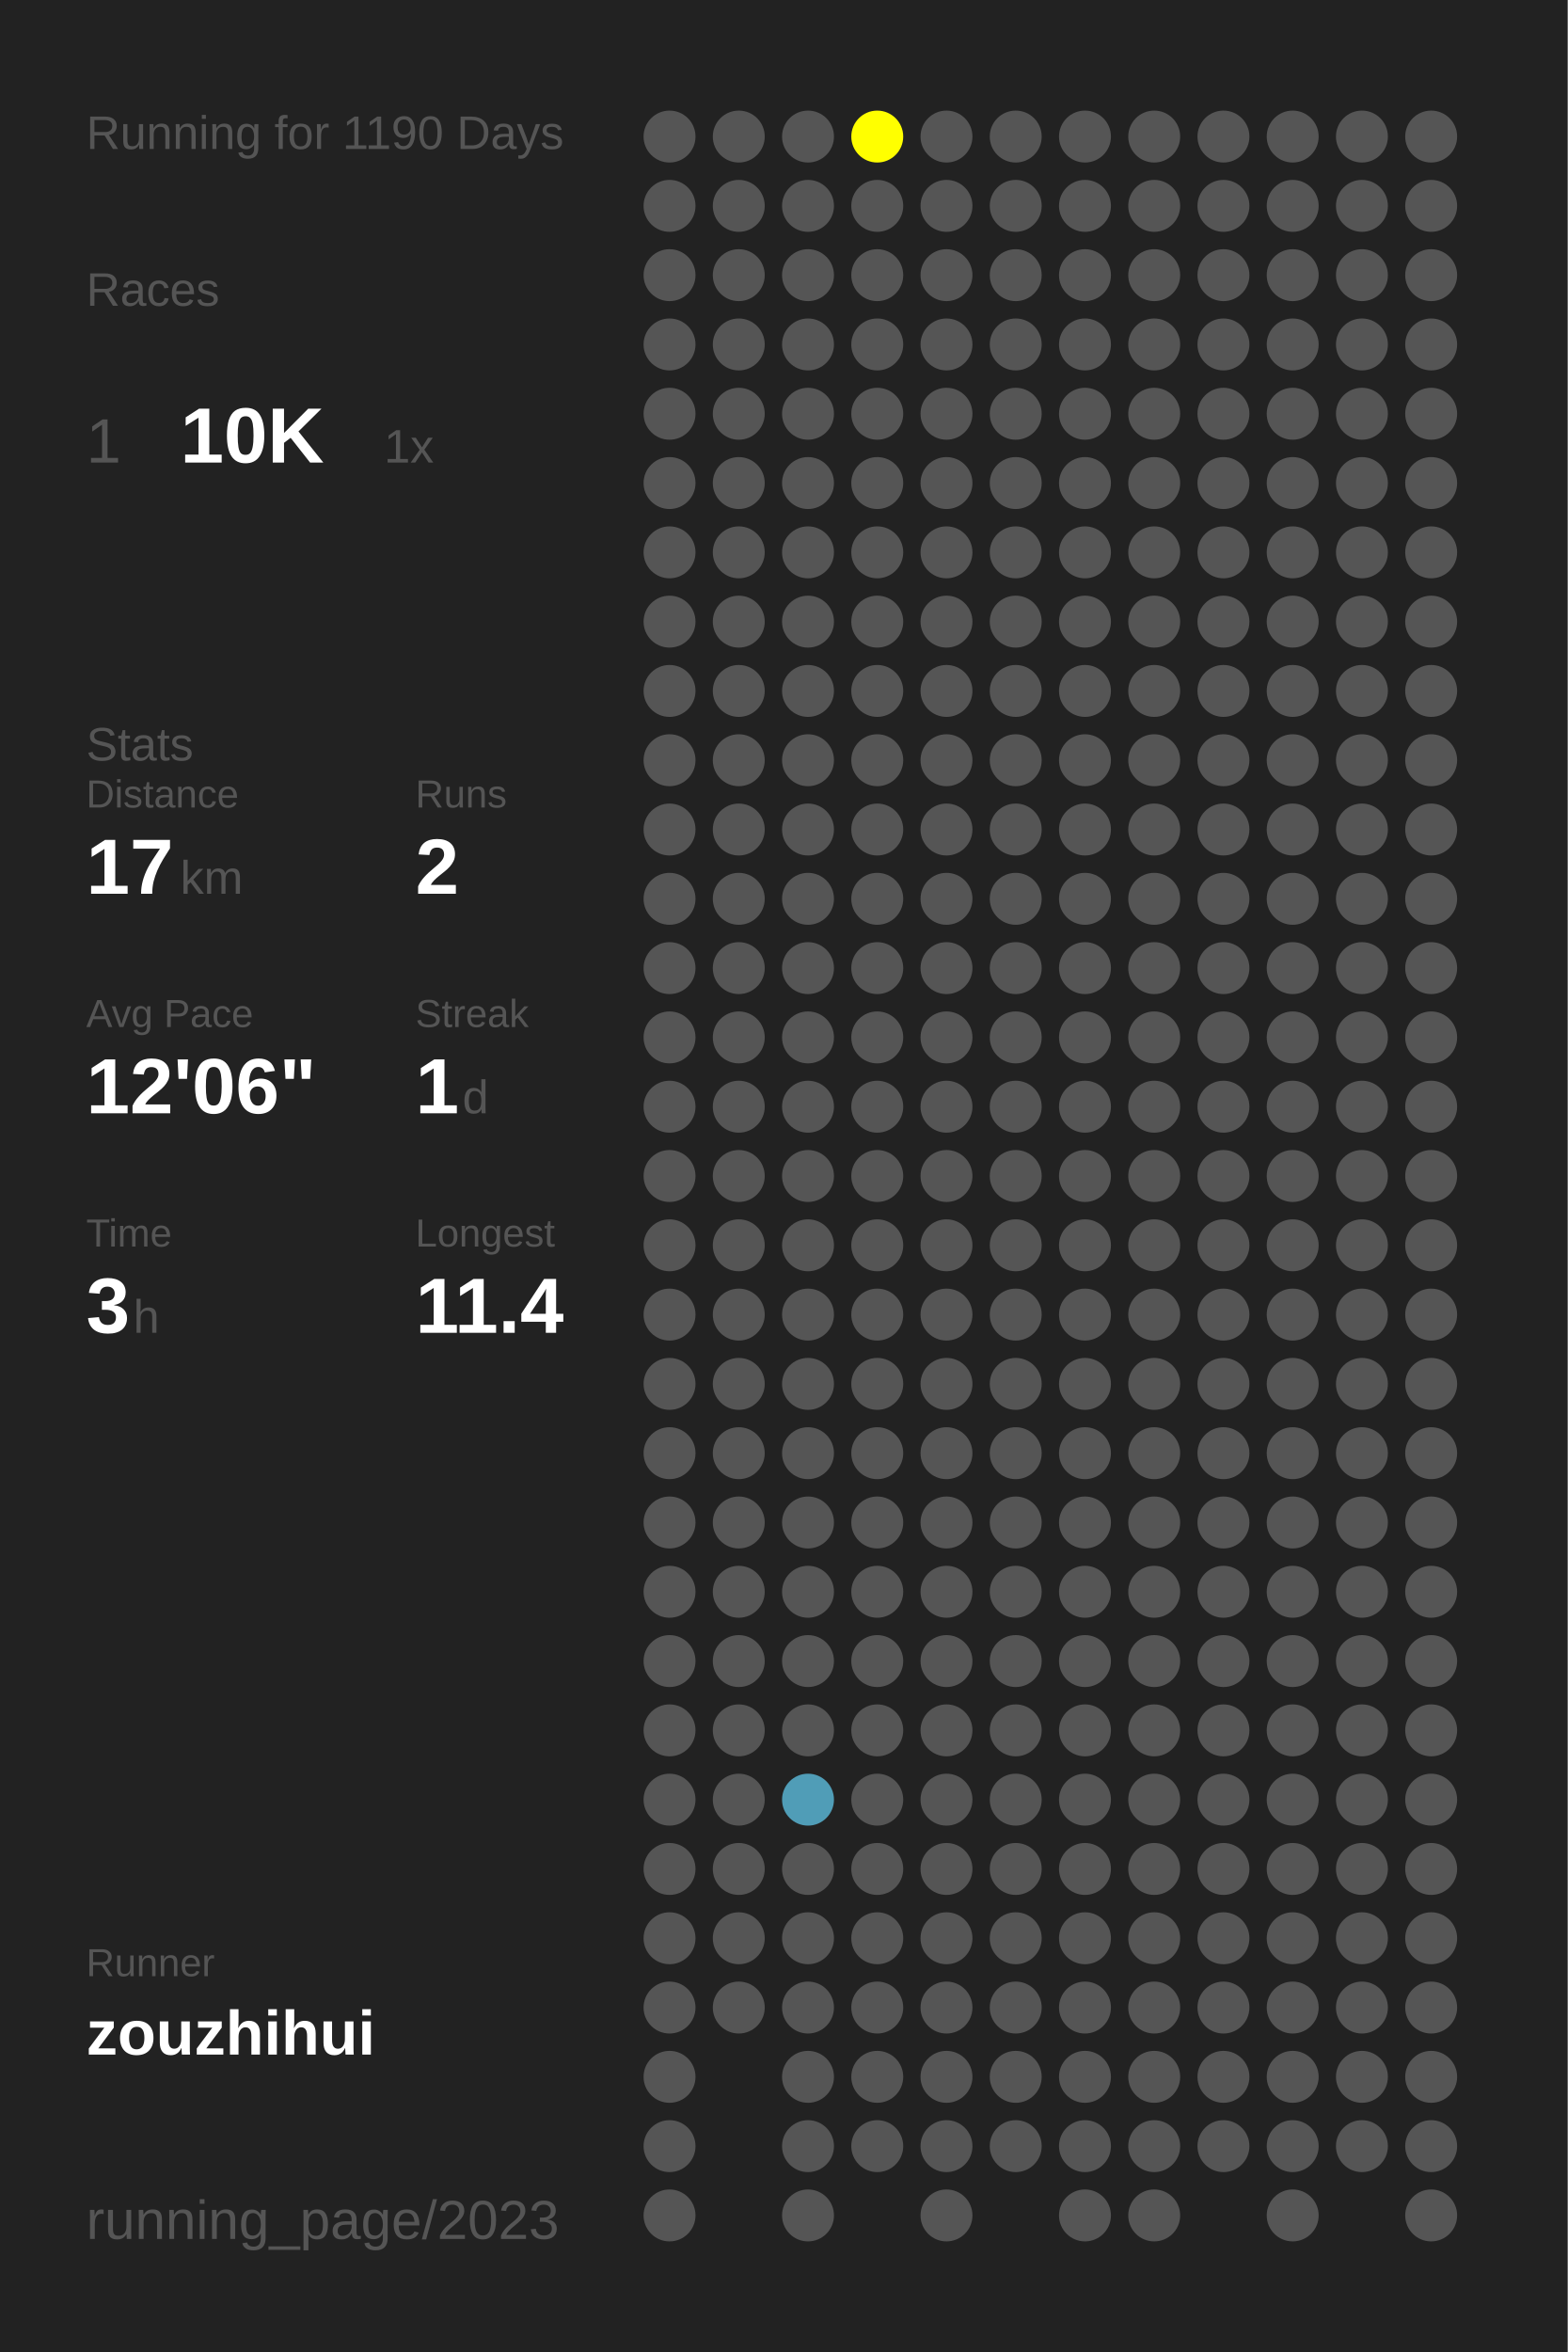
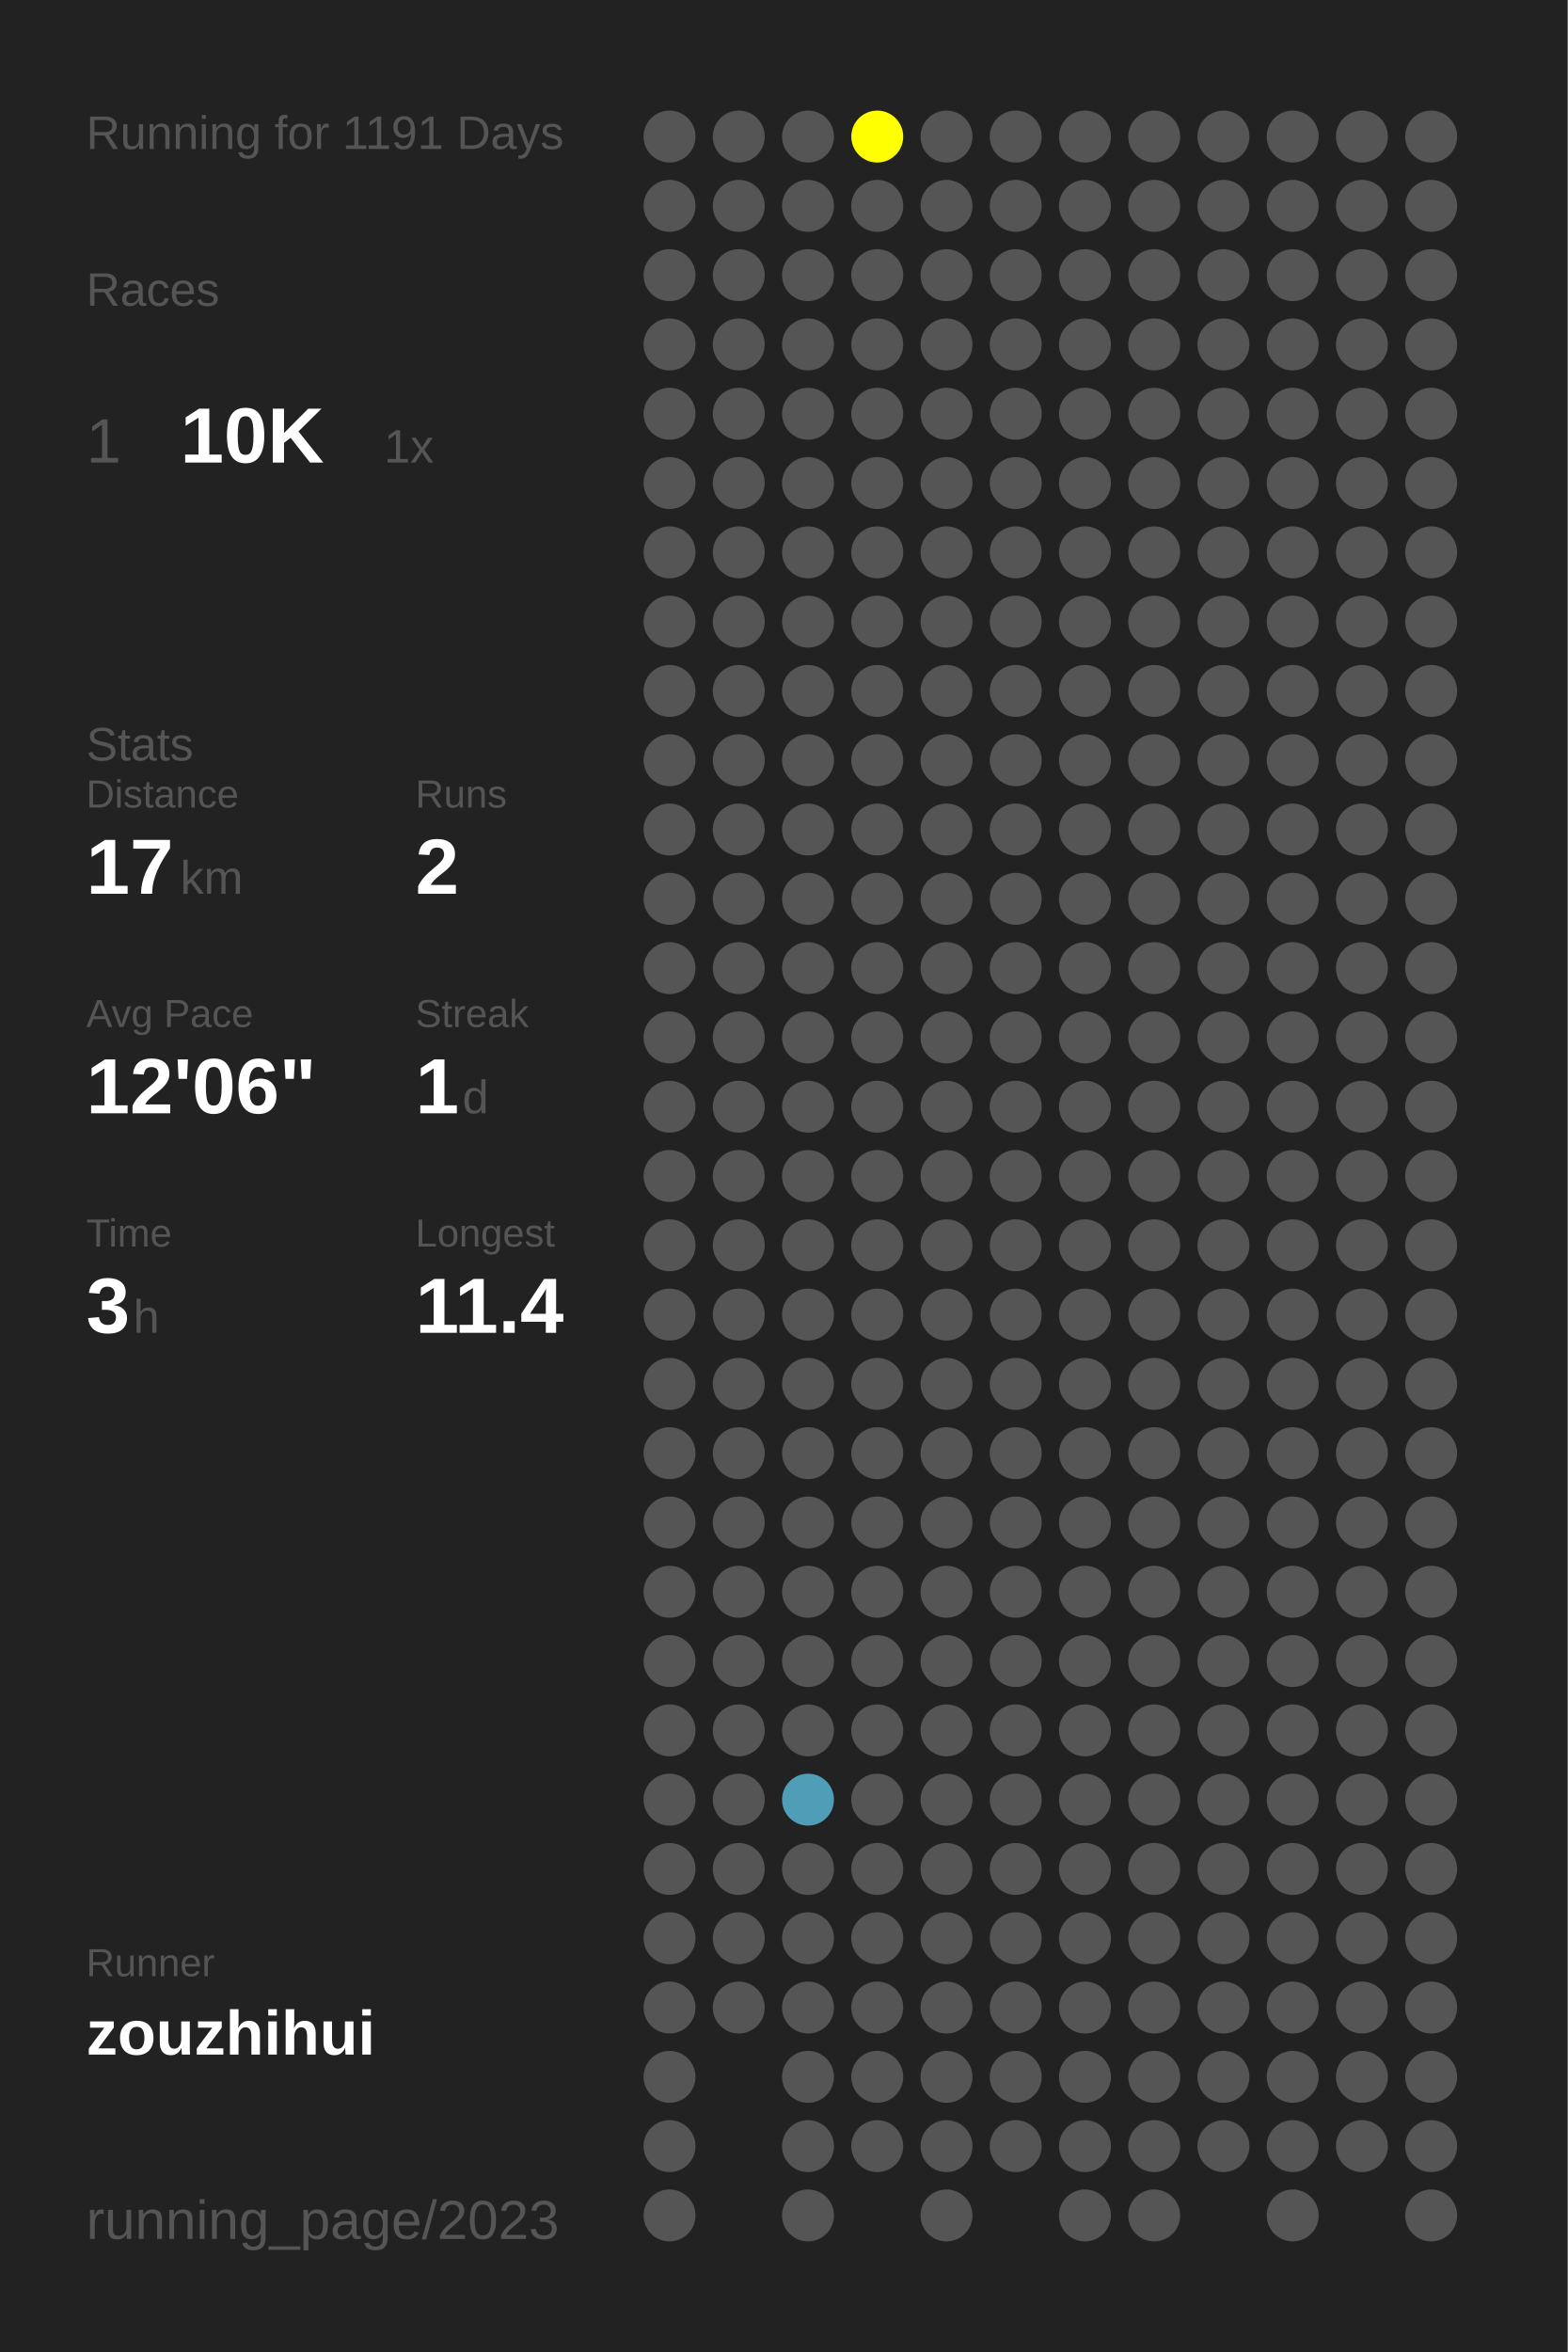
<svg xmlns="http://www.w3.org/2000/svg" baseProfile="full" height="300mm" version="1.1" viewBox="0,0,200,300" width="200mm">
  <defs />
  <rect fill="#222222" height="300" width="200" x="0" y="0" />
-   <text fill="#555555" style="font-size:6px; font-family:Arial;" x="11" y="19">Running for 1190 Days</text>
+   <text fill="#555555" style="font-size:6px; font-family:Arial;" x="11" y="19">Running for 1191 Days</text>
  <text fill="#555555" style="font-size:6px; font-family:Arial;" x="11" y="39">Races</text>
  <text fill="#555555" style="font-size:8px; font-family:Arial;" x="11" y="59">1</text>
  <text fill="#FFFFFF" style="font-size:10px; font-family:Arial; font-weight:bold;" x="23" y="59">10K</text>
  <text fill="#555555" style="font-size:6px; font-family:Arial;" x="49" y="59">1x</text>
  <text fill="#555555" style="font-size:6px; font-family:Arial;" x="11" y="97">Stats</text>
  <text fill="#555555" style="font-size:5px; font-family:Arial;" x="11" y="103">Distance</text>
  <text fill="#FFFFFF" style="font-size:10px; font-family:Arial; font-weight:bold;" x="11" y="114">17</text>
  <text fill="#555555" style="font-size:6px; font-family:Arial;" x="23" y="114">km</text>
  <text fill="#555555" style="font-size:5px; font-family:Arial;" x="53" y="103">Runs</text>
  <text fill="#FFFFFF" style="font-size:10px; font-family:Arial; font-weight:bold;" x="53" y="114">2</text>
  <text fill="#555555" style="font-size:5px; font-family:Arial;" x="11" y="131">Avg Pace</text>
  <text fill="#FFFFFF" style="font-size:10px; font-family:Arial; font-weight:bold;" x="11" y="142">12'06"</text>
  <text fill="#555555" style="font-size:5px; font-family:Arial;" x="53" y="131">Streak</text>
  <text fill="#FFFFFF" style="font-size:10px; font-family:Arial; font-weight:bold;" x="53" y="142">1</text>
  <text fill="#555555" style="font-size:6px; font-family:Arial;" x="59" y="142">d</text>
  <text fill="#555555" style="font-size:5px; font-family:Arial;" x="11" y="159">Time</text>
  <text fill="#FFFFFF" style="font-size:10px; font-family:Arial; font-weight:bold;" x="11" y="170">3</text>
  <text fill="#555555" style="font-size:6px; font-family:Arial;" x="17" y="170">h</text>
  <text fill="#555555" style="font-size:5px; font-family:Arial;" x="53" y="159">Longest</text>
  <text fill="#FFFFFF" style="font-size:10px; font-family:Arial; font-weight:bold;" x="53" y="170">11.4</text>
  <text fill="#555555" style="font-size:5px; font-family:Arial;" x="11" y="252.065">Runner</text>
  <text fill="#FFFFFF" style="font-size:8px; font-family:Arial; font-weight:bold;" x="11" y="262.065">zouzhihui</text>
  <text fill="#555555" style="font-size:7px; font-family:Arial;" x="11" y="285.581">running_page/2023</text>
  <circle cx="85.417" cy="17.419" fill="#555555" r="3.312" />
  <circle cx="85.417" cy="26.258" fill="#555555" r="3.312" />
  <circle cx="85.417" cy="35.097" fill="#555555" r="3.312" />
  <circle cx="85.417" cy="43.935" fill="#555555" r="3.312" />
  <circle cx="85.417" cy="52.774" fill="#555555" r="3.312" />
  <circle cx="85.417" cy="61.613" fill="#555555" r="3.312" />
  <circle cx="85.417" cy="70.452" fill="#555555" r="3.312" />
  <circle cx="85.417" cy="79.29" fill="#555555" r="3.312" />
  <circle cx="85.417" cy="88.129" fill="#555555" r="3.312" />
  <circle cx="85.417" cy="96.968" fill="#555555" r="3.312" />
  <circle cx="85.417" cy="105.806" fill="#555555" r="3.312" />
  <circle cx="85.417" cy="114.645" fill="#555555" r="3.312" />
  <circle cx="85.417" cy="123.484" fill="#555555" r="3.312" />
  <circle cx="85.417" cy="132.323" fill="#555555" r="3.312" />
  <circle cx="85.417" cy="141.161" fill="#555555" r="3.312" />
  <circle cx="85.417" cy="150" fill="#555555" r="3.312" />
  <circle cx="85.417" cy="158.839" fill="#555555" r="3.312" />
  <circle cx="85.417" cy="167.677" fill="#555555" r="3.312" />
  <circle cx="85.417" cy="176.516" fill="#555555" r="3.312" />
  <circle cx="85.417" cy="185.355" fill="#555555" r="3.312" />
  <circle cx="85.417" cy="194.194" fill="#555555" r="3.312" />
  <circle cx="85.417" cy="203.032" fill="#555555" r="3.312" />
  <circle cx="85.417" cy="211.871" fill="#555555" r="3.312" />
  <circle cx="85.417" cy="220.71" fill="#555555" r="3.312" />
  <circle cx="85.417" cy="229.548" fill="#555555" r="3.312" />
  <circle cx="85.417" cy="238.387" fill="#555555" r="3.312" />
  <circle cx="85.417" cy="247.226" fill="#555555" r="3.312" />
  <circle cx="85.417" cy="256.065" fill="#555555" r="3.312" />
  <circle cx="85.417" cy="264.903" fill="#555555" r="3.312" />
  <circle cx="85.417" cy="273.742" fill="#555555" r="3.312" />
  <circle cx="85.417" cy="282.581" fill="#555555" r="3.312" />
  <circle cx="94.25" cy="17.419" fill="#555555" r="3.312" />
  <circle cx="94.25" cy="26.258" fill="#555555" r="3.312" />
  <circle cx="94.25" cy="35.097" fill="#555555" r="3.312" />
  <circle cx="94.25" cy="43.935" fill="#555555" r="3.312" />
  <circle cx="94.25" cy="52.774" fill="#555555" r="3.312" />
  <circle cx="94.25" cy="61.613" fill="#555555" r="3.312" />
  <circle cx="94.25" cy="70.452" fill="#555555" r="3.312" />
  <circle cx="94.25" cy="79.29" fill="#555555" r="3.312" />
  <circle cx="94.25" cy="88.129" fill="#555555" r="3.312" />
  <circle cx="94.25" cy="96.968" fill="#555555" r="3.312" />
  <circle cx="94.25" cy="105.806" fill="#555555" r="3.312" />
  <circle cx="94.25" cy="114.645" fill="#555555" r="3.312" />
  <circle cx="94.25" cy="123.484" fill="#555555" r="3.312" />
  <circle cx="94.25" cy="132.323" fill="#555555" r="3.312" />
  <circle cx="94.25" cy="141.161" fill="#555555" r="3.312" />
  <circle cx="94.25" cy="150" fill="#555555" r="3.312" />
  <circle cx="94.25" cy="158.839" fill="#555555" r="3.312" />
  <circle cx="94.25" cy="167.677" fill="#555555" r="3.312" />
  <circle cx="94.25" cy="176.516" fill="#555555" r="3.312" />
  <circle cx="94.25" cy="185.355" fill="#555555" r="3.312" />
  <circle cx="94.25" cy="194.194" fill="#555555" r="3.312" />
  <circle cx="94.25" cy="203.032" fill="#555555" r="3.312" />
  <circle cx="94.25" cy="211.871" fill="#555555" r="3.312" />
  <circle cx="94.25" cy="220.71" fill="#555555" r="3.312" />
  <circle cx="94.25" cy="229.548" fill="#555555" r="3.312" />
  <circle cx="94.25" cy="238.387" fill="#555555" r="3.312" />
  <circle cx="94.25" cy="247.226" fill="#555555" r="3.312" />
  <circle cx="94.25" cy="256.065" fill="#555555" r="3.312" />
  <circle cx="103.083" cy="17.419" fill="#555555" r="3.312" />
  <circle cx="103.083" cy="26.258" fill="#555555" r="3.312" />
  <circle cx="103.083" cy="35.097" fill="#555555" r="3.312" />
  <circle cx="103.083" cy="43.935" fill="#555555" r="3.312" />
  <circle cx="103.083" cy="52.774" fill="#555555" r="3.312" />
  <circle cx="103.083" cy="61.613" fill="#555555" r="3.312" />
  <circle cx="103.083" cy="70.452" fill="#555555" r="3.312" />
  <circle cx="103.083" cy="79.29" fill="#555555" r="3.312" />
  <circle cx="103.083" cy="88.129" fill="#555555" r="3.312" />
  <circle cx="103.083" cy="96.968" fill="#555555" r="3.312" />
  <circle cx="103.083" cy="105.806" fill="#555555" r="3.312" />
  <circle cx="103.083" cy="114.645" fill="#555555" r="3.312" />
  <circle cx="103.083" cy="123.484" fill="#555555" r="3.312" />
  <circle cx="103.083" cy="132.323" fill="#555555" r="3.312" />
  <circle cx="103.083" cy="141.161" fill="#555555" r="3.312" />
  <circle cx="103.083" cy="150" fill="#555555" r="3.312" />
  <circle cx="103.083" cy="158.839" fill="#555555" r="3.312" />
  <circle cx="103.083" cy="167.677" fill="#555555" r="3.312" />
  <circle cx="103.083" cy="176.516" fill="#555555" r="3.312" />
  <circle cx="103.083" cy="185.355" fill="#555555" r="3.312" />
  <circle cx="103.083" cy="194.194" fill="#555555" r="3.312" />
  <circle cx="103.083" cy="203.032" fill="#555555" r="3.312" />
  <circle cx="103.083" cy="211.871" fill="#555555" r="3.312" />
  <circle cx="103.083" cy="220.71" fill="#555555" r="3.312" />
  <circle cx="103.083" cy="229.548" fill="#509db7" r="3.312" />
  <circle cx="103.083" cy="238.387" fill="#555555" r="3.312" />
  <circle cx="103.083" cy="247.226" fill="#555555" r="3.312" />
  <circle cx="103.083" cy="256.065" fill="#555555" r="3.312" />
  <circle cx="103.083" cy="264.903" fill="#555555" r="3.312" />
  <circle cx="103.083" cy="273.742" fill="#555555" r="3.312" />
  <circle cx="103.083" cy="282.581" fill="#555555" r="3.312" />
  <circle cx="111.917" cy="17.419" fill="#FFFF00" r="3.312" />
  <circle cx="111.917" cy="26.258" fill="#555555" r="3.312" />
  <circle cx="111.917" cy="35.097" fill="#555555" r="3.312" />
  <circle cx="111.917" cy="43.935" fill="#555555" r="3.312" />
  <circle cx="111.917" cy="52.774" fill="#555555" r="3.312" />
  <circle cx="111.917" cy="61.613" fill="#555555" r="3.312" />
  <circle cx="111.917" cy="70.452" fill="#555555" r="3.312" />
  <circle cx="111.917" cy="79.29" fill="#555555" r="3.312" />
  <circle cx="111.917" cy="88.129" fill="#555555" r="3.312" />
  <circle cx="111.917" cy="96.968" fill="#555555" r="3.312" />
  <circle cx="111.917" cy="105.806" fill="#555555" r="3.312" />
  <circle cx="111.917" cy="114.645" fill="#555555" r="3.312" />
  <circle cx="111.917" cy="123.484" fill="#555555" r="3.312" />
  <circle cx="111.917" cy="132.323" fill="#555555" r="3.312" />
  <circle cx="111.917" cy="141.161" fill="#555555" r="3.312" />
  <circle cx="111.917" cy="150" fill="#555555" r="3.312" />
  <circle cx="111.917" cy="158.839" fill="#555555" r="3.312" />
  <circle cx="111.917" cy="167.677" fill="#555555" r="3.312" />
  <circle cx="111.917" cy="176.516" fill="#555555" r="3.312" />
  <circle cx="111.917" cy="185.355" fill="#555555" r="3.312" />
  <circle cx="111.917" cy="194.194" fill="#555555" r="3.312" />
  <circle cx="111.917" cy="203.032" fill="#555555" r="3.312" />
  <circle cx="111.917" cy="211.871" fill="#555555" r="3.312" />
  <circle cx="111.917" cy="220.71" fill="#555555" r="3.312" />
  <circle cx="111.917" cy="229.548" fill="#555555" r="3.312" />
  <circle cx="111.917" cy="238.387" fill="#555555" r="3.312" />
  <circle cx="111.917" cy="247.226" fill="#555555" r="3.312" />
  <circle cx="111.917" cy="256.065" fill="#555555" r="3.312" />
  <circle cx="111.917" cy="264.903" fill="#555555" r="3.312" />
  <circle cx="111.917" cy="273.742" fill="#555555" r="3.312" />
  <circle cx="120.75" cy="17.419" fill="#555555" r="3.312" />
  <circle cx="120.75" cy="26.258" fill="#555555" r="3.312" />
  <circle cx="120.75" cy="35.097" fill="#555555" r="3.312" />
  <circle cx="120.75" cy="43.935" fill="#555555" r="3.312" />
  <circle cx="120.75" cy="52.774" fill="#555555" r="3.312" />
  <circle cx="120.75" cy="61.613" fill="#555555" r="3.312" />
  <circle cx="120.75" cy="70.452" fill="#555555" r="3.312" />
  <circle cx="120.75" cy="79.29" fill="#555555" r="3.312" />
  <circle cx="120.75" cy="88.129" fill="#555555" r="3.312" />
  <circle cx="120.75" cy="96.968" fill="#555555" r="3.312" />
  <circle cx="120.75" cy="105.806" fill="#555555" r="3.312" />
  <circle cx="120.75" cy="114.645" fill="#555555" r="3.312" />
  <circle cx="120.75" cy="123.484" fill="#555555" r="3.312" />
  <circle cx="120.75" cy="132.323" fill="#555555" r="3.312" />
  <circle cx="120.75" cy="141.161" fill="#555555" r="3.312" />
  <circle cx="120.75" cy="150" fill="#555555" r="3.312" />
  <circle cx="120.75" cy="158.839" fill="#555555" r="3.312" />
  <circle cx="120.75" cy="167.677" fill="#555555" r="3.312" />
  <circle cx="120.75" cy="176.516" fill="#555555" r="3.312" />
  <circle cx="120.75" cy="185.355" fill="#555555" r="3.312" />
  <circle cx="120.75" cy="194.194" fill="#555555" r="3.312" />
  <circle cx="120.75" cy="203.032" fill="#555555" r="3.312" />
  <circle cx="120.75" cy="211.871" fill="#555555" r="3.312" />
  <circle cx="120.75" cy="220.71" fill="#555555" r="3.312" />
  <circle cx="120.75" cy="229.548" fill="#555555" r="3.312" />
  <circle cx="120.75" cy="238.387" fill="#555555" r="3.312" />
  <circle cx="120.75" cy="247.226" fill="#555555" r="3.312" />
  <circle cx="120.75" cy="256.065" fill="#555555" r="3.312" />
  <circle cx="120.75" cy="264.903" fill="#555555" r="3.312" />
  <circle cx="120.75" cy="273.742" fill="#555555" r="3.312" />
  <circle cx="120.75" cy="282.581" fill="#555555" r="3.312" />
  <circle cx="129.583" cy="17.419" fill="#555555" r="3.312" />
  <circle cx="129.583" cy="26.258" fill="#555555" r="3.312" />
  <circle cx="129.583" cy="35.097" fill="#555555" r="3.312" />
  <circle cx="129.583" cy="43.935" fill="#555555" r="3.312" />
  <circle cx="129.583" cy="52.774" fill="#555555" r="3.312" />
  <circle cx="129.583" cy="61.613" fill="#555555" r="3.312" />
  <circle cx="129.583" cy="70.452" fill="#555555" r="3.312" />
  <circle cx="129.583" cy="79.29" fill="#555555" r="3.312" />
  <circle cx="129.583" cy="88.129" fill="#555555" r="3.312" />
  <circle cx="129.583" cy="96.968" fill="#555555" r="3.312" />
  <circle cx="129.583" cy="105.806" fill="#555555" r="3.312" />
  <circle cx="129.583" cy="114.645" fill="#555555" r="3.312" />
  <circle cx="129.583" cy="123.484" fill="#555555" r="3.312" />
  <circle cx="129.583" cy="132.323" fill="#555555" r="3.312" />
  <circle cx="129.583" cy="141.161" fill="#555555" r="3.312" />
  <circle cx="129.583" cy="150" fill="#555555" r="3.312" />
  <circle cx="129.583" cy="158.839" fill="#555555" r="3.312" />
  <circle cx="129.583" cy="167.677" fill="#555555" r="3.312" />
  <circle cx="129.583" cy="176.516" fill="#555555" r="3.312" />
  <circle cx="129.583" cy="185.355" fill="#555555" r="3.312" />
  <circle cx="129.583" cy="194.194" fill="#555555" r="3.312" />
  <circle cx="129.583" cy="203.032" fill="#555555" r="3.312" />
  <circle cx="129.583" cy="211.871" fill="#555555" r="3.312" />
  <circle cx="129.583" cy="220.71" fill="#555555" r="3.312" />
  <circle cx="129.583" cy="229.548" fill="#555555" r="3.312" />
  <circle cx="129.583" cy="238.387" fill="#555555" r="3.312" />
  <circle cx="129.583" cy="247.226" fill="#555555" r="3.312" />
  <circle cx="129.583" cy="256.065" fill="#555555" r="3.312" />
  <circle cx="129.583" cy="264.903" fill="#555555" r="3.312" />
  <circle cx="129.583" cy="273.742" fill="#555555" r="3.312" />
  <circle cx="138.417" cy="17.419" fill="#555555" r="3.312" />
  <circle cx="138.417" cy="26.258" fill="#555555" r="3.312" />
  <circle cx="138.417" cy="35.097" fill="#555555" r="3.312" />
  <circle cx="138.417" cy="43.935" fill="#555555" r="3.312" />
  <circle cx="138.417" cy="52.774" fill="#555555" r="3.312" />
  <circle cx="138.417" cy="61.613" fill="#555555" r="3.312" />
  <circle cx="138.417" cy="70.452" fill="#555555" r="3.312" />
  <circle cx="138.417" cy="79.29" fill="#555555" r="3.312" />
  <circle cx="138.417" cy="88.129" fill="#555555" r="3.312" />
  <circle cx="138.417" cy="96.968" fill="#555555" r="3.312" />
  <circle cx="138.417" cy="105.806" fill="#555555" r="3.312" />
  <circle cx="138.417" cy="114.645" fill="#555555" r="3.312" />
  <circle cx="138.417" cy="123.484" fill="#555555" r="3.312" />
  <circle cx="138.417" cy="132.323" fill="#555555" r="3.312" />
  <circle cx="138.417" cy="141.161" fill="#555555" r="3.312" />
  <circle cx="138.417" cy="150" fill="#555555" r="3.312" />
  <circle cx="138.417" cy="158.839" fill="#555555" r="3.312" />
  <circle cx="138.417" cy="167.677" fill="#555555" r="3.312" />
  <circle cx="138.417" cy="176.516" fill="#555555" r="3.312" />
  <circle cx="138.417" cy="185.355" fill="#555555" r="3.312" />
  <circle cx="138.417" cy="194.194" fill="#555555" r="3.312" />
  <circle cx="138.417" cy="203.032" fill="#555555" r="3.312" />
  <circle cx="138.417" cy="211.871" fill="#555555" r="3.312" />
  <circle cx="138.417" cy="220.71" fill="#555555" r="3.312" />
  <circle cx="138.417" cy="229.548" fill="#555555" r="3.312" />
  <circle cx="138.417" cy="238.387" fill="#555555" r="3.312" />
  <circle cx="138.417" cy="247.226" fill="#555555" r="3.312" />
  <circle cx="138.417" cy="256.065" fill="#555555" r="3.312" />
  <circle cx="138.417" cy="264.903" fill="#555555" r="3.312" />
  <circle cx="138.417" cy="273.742" fill="#555555" r="3.312" />
  <circle cx="138.417" cy="282.581" fill="#555555" r="3.312" />
  <circle cx="147.25" cy="17.419" fill="#555555" r="3.312" />
  <circle cx="147.25" cy="26.258" fill="#555555" r="3.312" />
  <circle cx="147.25" cy="35.097" fill="#555555" r="3.312" />
  <circle cx="147.25" cy="43.935" fill="#555555" r="3.312" />
  <circle cx="147.25" cy="52.774" fill="#555555" r="3.312" />
  <circle cx="147.25" cy="61.613" fill="#555555" r="3.312" />
  <circle cx="147.25" cy="70.452" fill="#555555" r="3.312" />
  <circle cx="147.25" cy="79.29" fill="#555555" r="3.312" />
  <circle cx="147.25" cy="88.129" fill="#555555" r="3.312" />
  <circle cx="147.25" cy="96.968" fill="#555555" r="3.312" />
  <circle cx="147.25" cy="105.806" fill="#555555" r="3.312" />
  <circle cx="147.25" cy="114.645" fill="#555555" r="3.312" />
  <circle cx="147.25" cy="123.484" fill="#555555" r="3.312" />
  <circle cx="147.25" cy="132.323" fill="#555555" r="3.312" />
  <circle cx="147.25" cy="141.161" fill="#555555" r="3.312" />
  <circle cx="147.25" cy="150" fill="#555555" r="3.312" />
  <circle cx="147.25" cy="158.839" fill="#555555" r="3.312" />
  <circle cx="147.25" cy="167.677" fill="#555555" r="3.312" />
  <circle cx="147.25" cy="176.516" fill="#555555" r="3.312" />
  <circle cx="147.25" cy="185.355" fill="#555555" r="3.312" />
  <circle cx="147.25" cy="194.194" fill="#555555" r="3.312" />
  <circle cx="147.25" cy="203.032" fill="#555555" r="3.312" />
  <circle cx="147.25" cy="211.871" fill="#555555" r="3.312" />
  <circle cx="147.25" cy="220.71" fill="#555555" r="3.312" />
  <circle cx="147.25" cy="229.548" fill="#555555" r="3.312" />
  <circle cx="147.25" cy="238.387" fill="#555555" r="3.312" />
  <circle cx="147.25" cy="247.226" fill="#555555" r="3.312" />
  <circle cx="147.25" cy="256.065" fill="#555555" r="3.312" />
  <circle cx="147.25" cy="264.903" fill="#555555" r="3.312" />
  <circle cx="147.25" cy="273.742" fill="#555555" r="3.312" />
  <circle cx="147.25" cy="282.581" fill="#555555" r="3.312" />
  <circle cx="156.083" cy="17.419" fill="#555555" r="3.312" />
  <circle cx="156.083" cy="26.258" fill="#555555" r="3.312" />
  <circle cx="156.083" cy="35.097" fill="#555555" r="3.312" />
  <circle cx="156.083" cy="43.935" fill="#555555" r="3.312" />
  <circle cx="156.083" cy="52.774" fill="#555555" r="3.312" />
  <circle cx="156.083" cy="61.613" fill="#555555" r="3.312" />
  <circle cx="156.083" cy="70.452" fill="#555555" r="3.312" />
  <circle cx="156.083" cy="79.29" fill="#555555" r="3.312" />
  <circle cx="156.083" cy="88.129" fill="#555555" r="3.312" />
  <circle cx="156.083" cy="96.968" fill="#555555" r="3.312" />
  <circle cx="156.083" cy="105.806" fill="#555555" r="3.312" />
  <circle cx="156.083" cy="114.645" fill="#555555" r="3.312" />
  <circle cx="156.083" cy="123.484" fill="#555555" r="3.312" />
  <circle cx="156.083" cy="132.323" fill="#555555" r="3.312" />
  <circle cx="156.083" cy="141.161" fill="#555555" r="3.312" />
  <circle cx="156.083" cy="150" fill="#555555" r="3.312" />
  <circle cx="156.083" cy="158.839" fill="#555555" r="3.312" />
  <circle cx="156.083" cy="167.677" fill="#555555" r="3.312" />
  <circle cx="156.083" cy="176.516" fill="#555555" r="3.312" />
  <circle cx="156.083" cy="185.355" fill="#555555" r="3.312" />
  <circle cx="156.083" cy="194.194" fill="#555555" r="3.312" />
  <circle cx="156.083" cy="203.032" fill="#555555" r="3.312" />
  <circle cx="156.083" cy="211.871" fill="#555555" r="3.312" />
  <circle cx="156.083" cy="220.71" fill="#555555" r="3.312" />
  <circle cx="156.083" cy="229.548" fill="#555555" r="3.312" />
  <circle cx="156.083" cy="238.387" fill="#555555" r="3.312" />
  <circle cx="156.083" cy="247.226" fill="#555555" r="3.312" />
  <circle cx="156.083" cy="256.065" fill="#555555" r="3.312" />
  <circle cx="156.083" cy="264.903" fill="#555555" r="3.312" />
  <circle cx="156.083" cy="273.742" fill="#555555" r="3.312" />
  <circle cx="164.917" cy="17.419" fill="#555555" r="3.312" />
  <circle cx="164.917" cy="26.258" fill="#555555" r="3.312" />
  <circle cx="164.917" cy="35.097" fill="#555555" r="3.312" />
  <circle cx="164.917" cy="43.935" fill="#555555" r="3.312" />
  <circle cx="164.917" cy="52.774" fill="#555555" r="3.312" />
  <circle cx="164.917" cy="61.613" fill="#555555" r="3.312" />
  <circle cx="164.917" cy="70.452" fill="#555555" r="3.312" />
  <circle cx="164.917" cy="79.29" fill="#555555" r="3.312" />
  <circle cx="164.917" cy="88.129" fill="#555555" r="3.312" />
  <circle cx="164.917" cy="96.968" fill="#555555" r="3.312" />
  <circle cx="164.917" cy="105.806" fill="#555555" r="3.312" />
  <circle cx="164.917" cy="114.645" fill="#555555" r="3.312" />
  <circle cx="164.917" cy="123.484" fill="#555555" r="3.312" />
  <circle cx="164.917" cy="132.323" fill="#555555" r="3.312" />
  <circle cx="164.917" cy="141.161" fill="#555555" r="3.312" />
  <circle cx="164.917" cy="150" fill="#555555" r="3.312" />
  <circle cx="164.917" cy="158.839" fill="#555555" r="3.312" />
  <circle cx="164.917" cy="167.677" fill="#555555" r="3.312" />
  <circle cx="164.917" cy="176.516" fill="#555555" r="3.312" />
  <circle cx="164.917" cy="185.355" fill="#555555" r="3.312" />
  <circle cx="164.917" cy="194.194" fill="#555555" r="3.312" />
  <circle cx="164.917" cy="203.032" fill="#555555" r="3.312" />
  <circle cx="164.917" cy="211.871" fill="#555555" r="3.312" />
  <circle cx="164.917" cy="220.71" fill="#555555" r="3.312" />
  <circle cx="164.917" cy="229.548" fill="#555555" r="3.312" />
  <circle cx="164.917" cy="238.387" fill="#555555" r="3.312" />
  <circle cx="164.917" cy="247.226" fill="#555555" r="3.312" />
  <circle cx="164.917" cy="256.065" fill="#555555" r="3.312" />
  <circle cx="164.917" cy="264.903" fill="#555555" r="3.312" />
  <circle cx="164.917" cy="273.742" fill="#555555" r="3.312" />
  <circle cx="164.917" cy="282.581" fill="#555555" r="3.312" />
  <circle cx="173.75" cy="17.419" fill="#555555" r="3.312" />
  <circle cx="173.75" cy="26.258" fill="#555555" r="3.312" />
  <circle cx="173.75" cy="35.097" fill="#555555" r="3.312" />
  <circle cx="173.75" cy="43.935" fill="#555555" r="3.312" />
  <circle cx="173.75" cy="52.774" fill="#555555" r="3.312" />
  <circle cx="173.75" cy="61.613" fill="#555555" r="3.312" />
  <circle cx="173.75" cy="70.452" fill="#555555" r="3.312" />
  <circle cx="173.75" cy="79.29" fill="#555555" r="3.312" />
  <circle cx="173.75" cy="88.129" fill="#555555" r="3.312" />
  <circle cx="173.75" cy="96.968" fill="#555555" r="3.312" />
  <circle cx="173.75" cy="105.806" fill="#555555" r="3.312" />
  <circle cx="173.75" cy="114.645" fill="#555555" r="3.312" />
  <circle cx="173.75" cy="123.484" fill="#555555" r="3.312" />
  <circle cx="173.75" cy="132.323" fill="#555555" r="3.312" />
  <circle cx="173.75" cy="141.161" fill="#555555" r="3.312" />
  <circle cx="173.75" cy="150" fill="#555555" r="3.312" />
  <circle cx="173.75" cy="158.839" fill="#555555" r="3.312" />
  <circle cx="173.75" cy="167.677" fill="#555555" r="3.312" />
  <circle cx="173.75" cy="176.516" fill="#555555" r="3.312" />
  <circle cx="173.75" cy="185.355" fill="#555555" r="3.312" />
  <circle cx="173.75" cy="194.194" fill="#555555" r="3.312" />
  <circle cx="173.75" cy="203.032" fill="#555555" r="3.312" />
  <circle cx="173.75" cy="211.871" fill="#555555" r="3.312" />
  <circle cx="173.75" cy="220.71" fill="#555555" r="3.312" />
  <circle cx="173.75" cy="229.548" fill="#555555" r="3.312" />
  <circle cx="173.75" cy="238.387" fill="#555555" r="3.312" />
  <circle cx="173.75" cy="247.226" fill="#555555" r="3.312" />
  <circle cx="173.75" cy="256.065" fill="#555555" r="3.312" />
  <circle cx="173.75" cy="264.903" fill="#555555" r="3.312" />
  <circle cx="173.75" cy="273.742" fill="#555555" r="3.312" />
  <circle cx="182.583" cy="17.419" fill="#555555" r="3.312" />
  <circle cx="182.583" cy="26.258" fill="#555555" r="3.312" />
  <circle cx="182.583" cy="35.097" fill="#555555" r="3.312" />
  <circle cx="182.583" cy="43.935" fill="#555555" r="3.312" />
  <circle cx="182.583" cy="52.774" fill="#555555" r="3.312" />
  <circle cx="182.583" cy="61.613" fill="#555555" r="3.312" />
  <circle cx="182.583" cy="70.452" fill="#555555" r="3.312" />
  <circle cx="182.583" cy="79.29" fill="#555555" r="3.312" />
  <circle cx="182.583" cy="88.129" fill="#555555" r="3.312" />
  <circle cx="182.583" cy="96.968" fill="#555555" r="3.312" />
  <circle cx="182.583" cy="105.806" fill="#555555" r="3.312" />
  <circle cx="182.583" cy="114.645" fill="#555555" r="3.312" />
  <circle cx="182.583" cy="123.484" fill="#555555" r="3.312" />
  <circle cx="182.583" cy="132.323" fill="#555555" r="3.312" />
  <circle cx="182.583" cy="141.161" fill="#555555" r="3.312" />
  <circle cx="182.583" cy="150" fill="#555555" r="3.312" />
  <circle cx="182.583" cy="158.839" fill="#555555" r="3.312" />
  <circle cx="182.583" cy="167.677" fill="#555555" r="3.312" />
  <circle cx="182.583" cy="176.516" fill="#555555" r="3.312" />
  <circle cx="182.583" cy="185.355" fill="#555555" r="3.312" />
  <circle cx="182.583" cy="194.194" fill="#555555" r="3.312" />
  <circle cx="182.583" cy="203.032" fill="#555555" r="3.312" />
  <circle cx="182.583" cy="211.871" fill="#555555" r="3.312" />
  <circle cx="182.583" cy="220.71" fill="#555555" r="3.312" />
  <circle cx="182.583" cy="229.548" fill="#555555" r="3.312" />
  <circle cx="182.583" cy="238.387" fill="#555555" r="3.312" />
  <circle cx="182.583" cy="247.226" fill="#555555" r="3.312" />
  <circle cx="182.583" cy="256.065" fill="#555555" r="3.312" />
  <circle cx="182.583" cy="264.903" fill="#555555" r="3.312" />
  <circle cx="182.583" cy="273.742" fill="#555555" r="3.312" />
  <circle cx="182.583" cy="282.581" fill="#555555" r="3.312" />
</svg>
